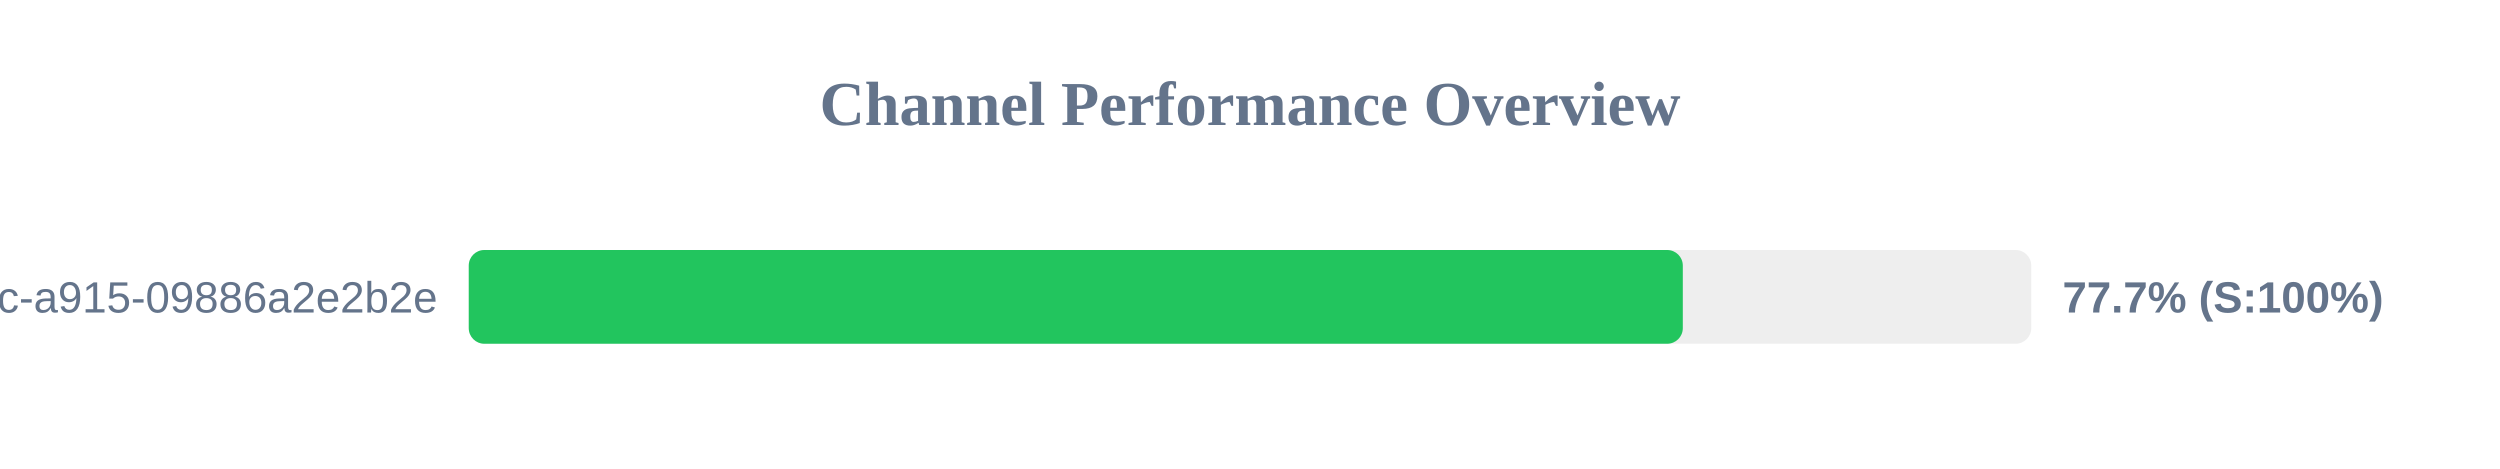
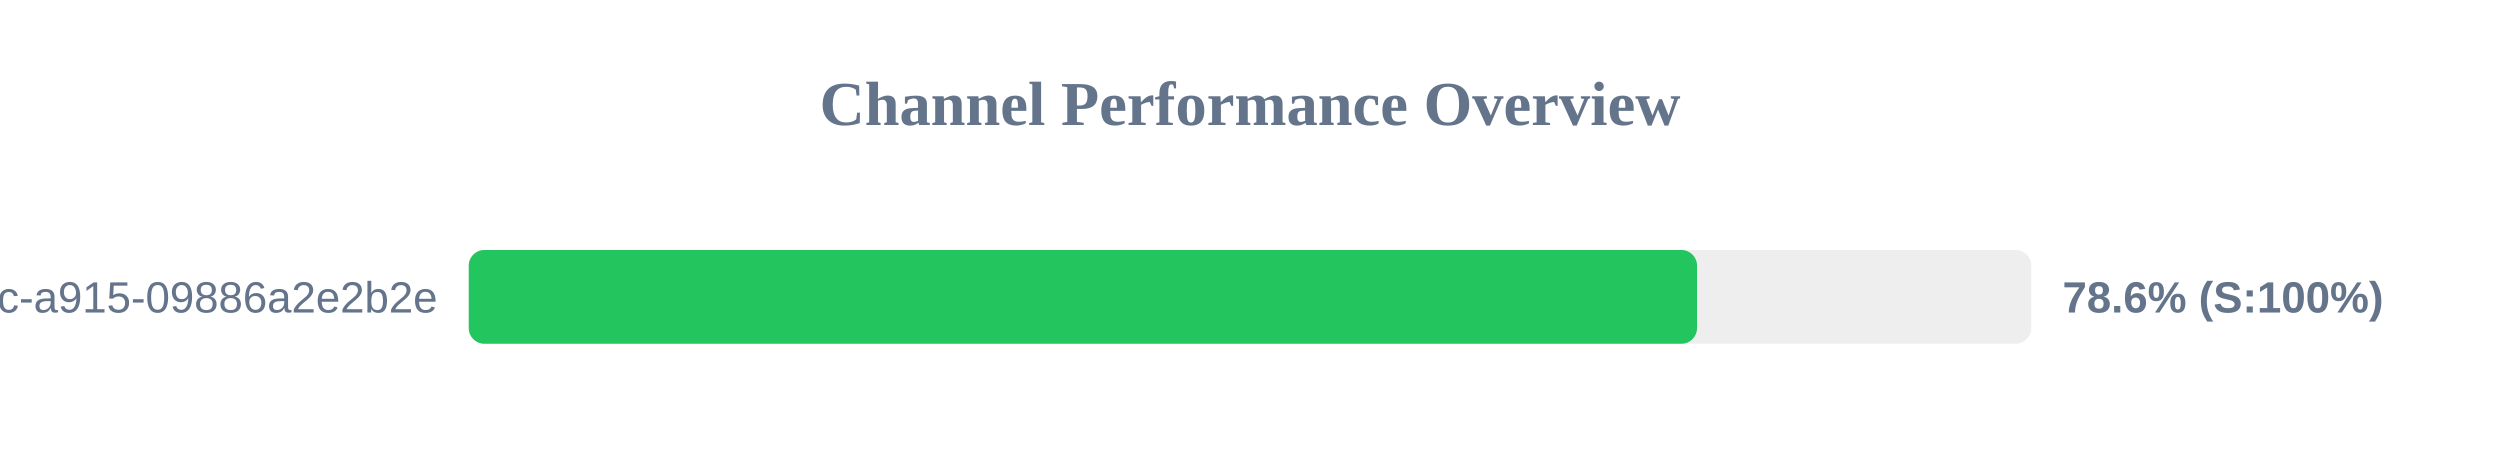
<svg xmlns="http://www.w3.org/2000/svg" width="800" height="150" version="1.1">
  <style>
        .row { font: 14px Arial; fill: #64748b; }
        .score { font: bold 14px Arial; fill: #64748b; }
    </style>
  <text x="400" y="40" text-anchor="middle" font-size="20px" font-weight="bold" fill="#64748b">Channel Performance Overview</text>
  <rect x="150" y="80" width="500" height="30" fill="#eee" rx="5" />
-   <rect x="150" y="80" width="388.5" height="30" fill="#22c55e" rx="5" />
+   <rect x="150" y="80" width="393.05" height="30" fill="#22c55e" rx="5" />
  <text x="140" y="100" text-anchor="end" class="row">?uuid=52816135-d3bc-46bc-a915-09886a2e2b2e</text>
-   <text x="660" y="100" text-anchor="start" class="score">77.7% (S:100%)</text>
+   <text x="660" y="100" text-anchor="start" class="score">78.6% (S:100%)</text>
</svg>
